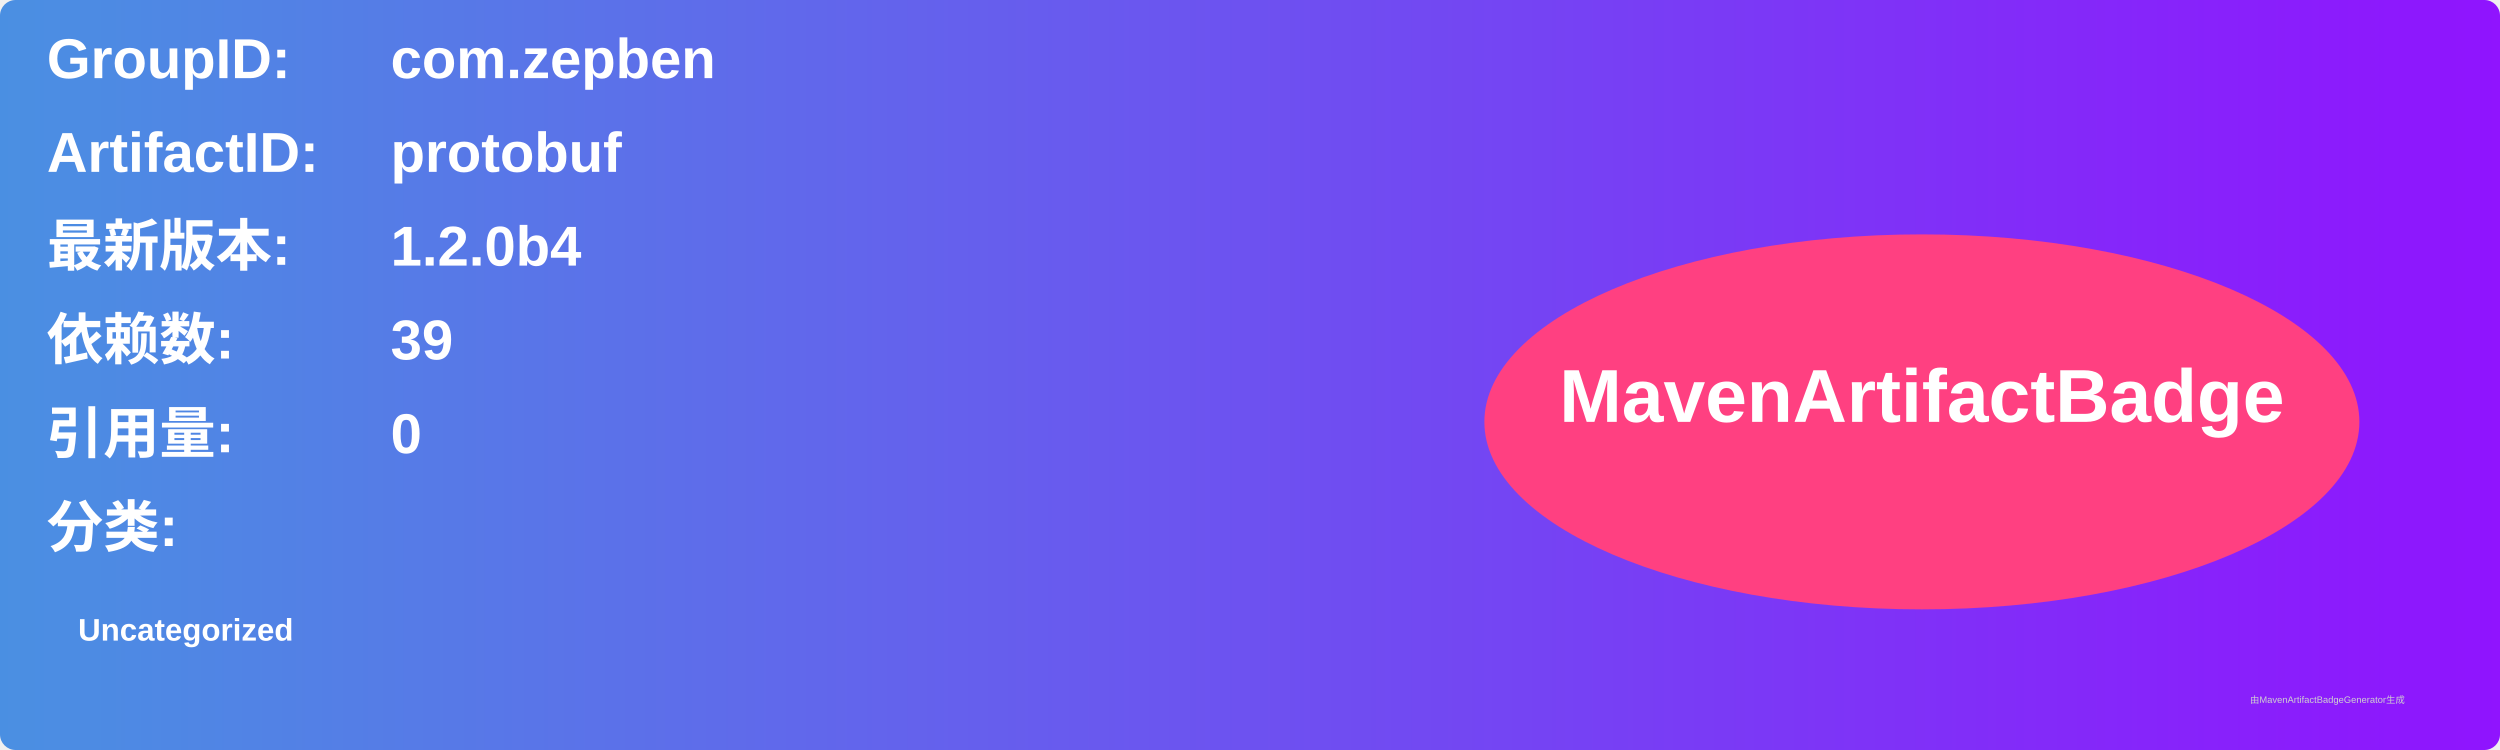
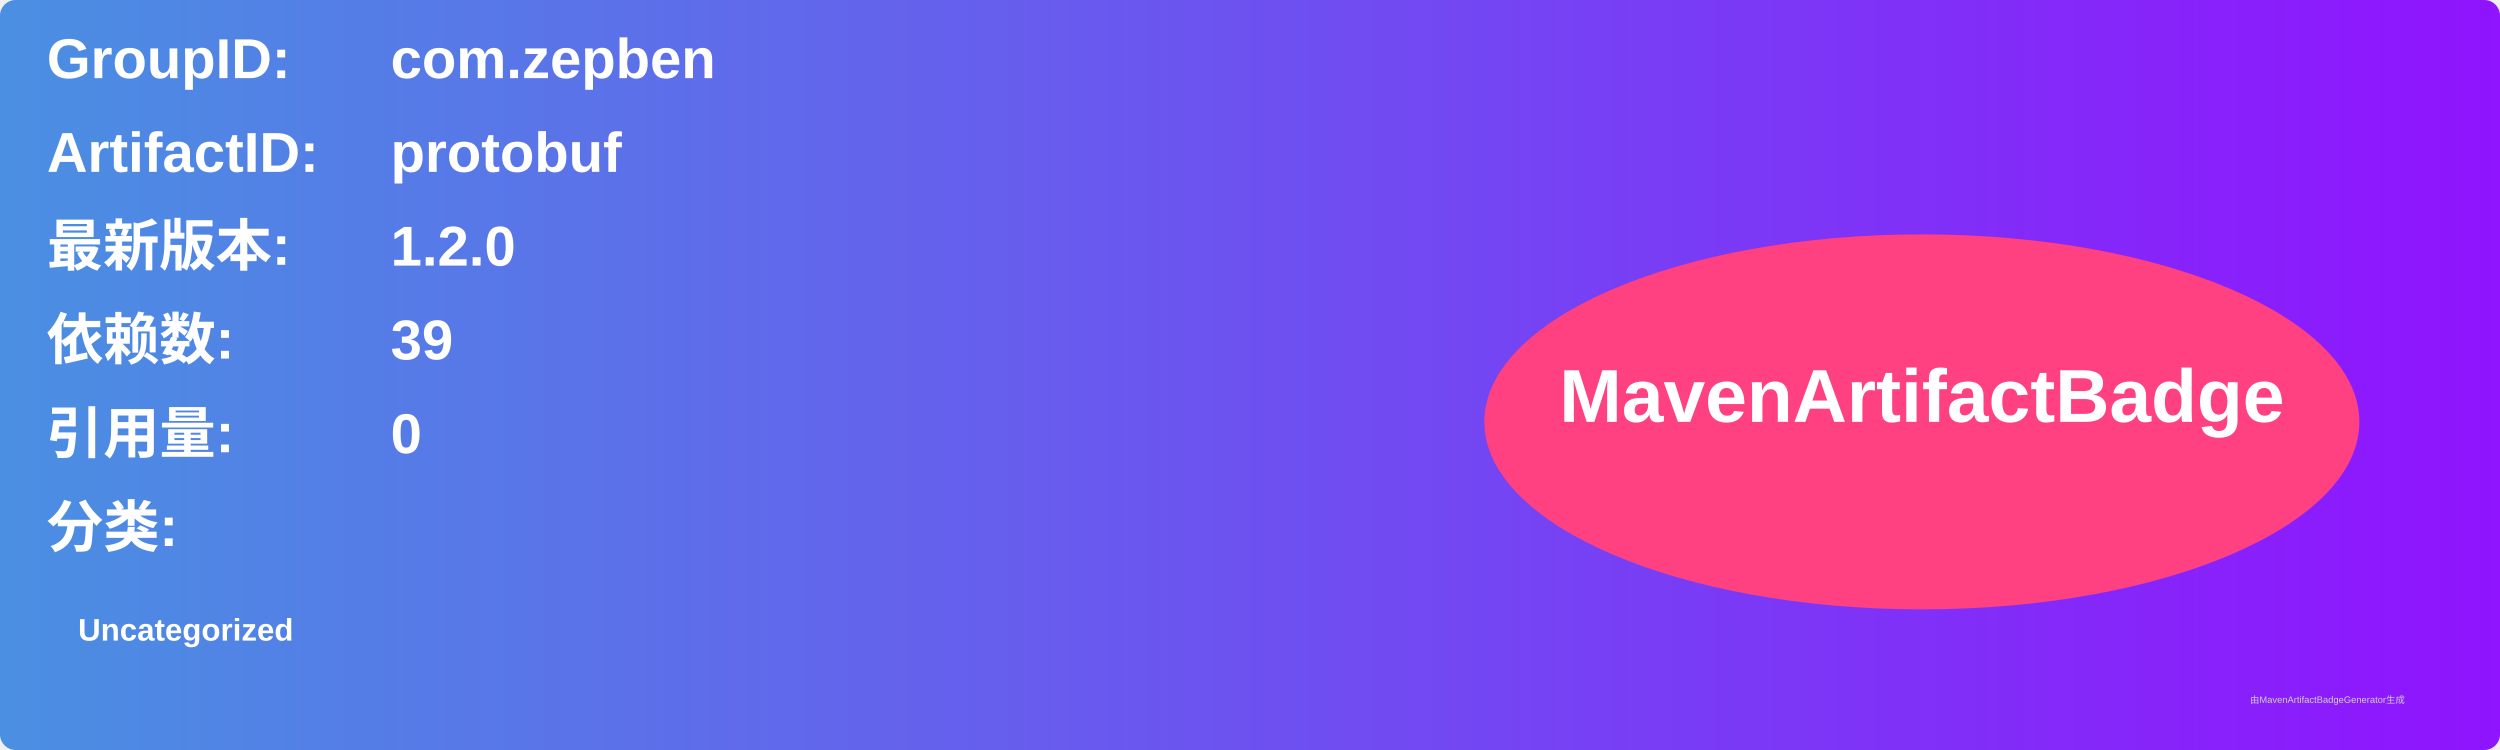
<svg xmlns="http://www.w3.org/2000/svg" width="800" height="240" viewBox="0 0 800 240">
  <linearGradient id="grad" x1="0%" y1="0%" x2="100%" y2="0%">
    <stop offset="0%" stop-color="#4a90e2" />
    <stop offset="100%" stop-color="#9013fe" />
  </linearGradient>
  <rect width="100%" height="100%" rx="5" ry="5" fill="url(#grad)" />
  <g transform="translate(15, 15)">
    <text x="0" y="10" font-family="Arial" font-size="18" fill="white" font-weight="bold" width="260">GroupID:</text>
    <text x="110" y="10" font-family="Arial" font-size="18" fill="white" font-weight="bold" width="460">com.zepben</text>
    <text x="0" y="40" font-family="Arial" font-size="18" fill="white" font-weight="bold" width="260">ArtifactID:</text>
    <text x="110" y="40" font-family="Arial" font-size="18" fill="white" font-weight="bold" width="460">protobuf</text>
    <text x="0" y="70" font-family="Arial" font-size="18" fill="white" font-weight="bold">最新版本:</text>
    <text x="110" y="70" font-family="Arial" font-size="18" fill="white" font-weight="bold">
-       <tspan font-weight="bold">1.2.0b4</tspan>
+       <tspan font-weight="bold">1.2.0</tspan>
    </text>
    <text x="0" y="100" font-family="Arial" font-size="18" fill="white" font-weight="bold">依赖数: </text>
    <text x="110" y="100" font-family="Arial" font-size="18" fill="white">
      <tspan font-weight="bold">39</tspan>
    </text>
    <text x="0" y="130" font-family="Arial" font-size="18" fill="white" font-weight="bold">引用量: </text>
    <text x="110" y="130" font-family="Arial" font-size="18" fill="white">
      <tspan font-weight="bold">0</tspan>
    </text>
    <text x="0" y="160" font-family="Arial" font-size="18" fill="white" font-weight="bold">分类:</text>
    <text x="10" y="190" font-family="Arial" font-size="10" fill="white">
      <tspan font-weight="bold">Uncategorized</tspan>
    </text>
    <ellipse cx="600" cy="120" rx="140" ry="60" fill="#ff4081" />
    <text x="600" y="120" text-anchor="middle" font-family="Arial" font-size="24" fill="white" font-weight="bold">MavenArtifactBadge</text>
  </g>
  <text x="720" y="225" font-family="Arial" font-size="3" fill="#d0d0d0">由MavenArtifactBadgeGenerator生成</text>
</svg>
